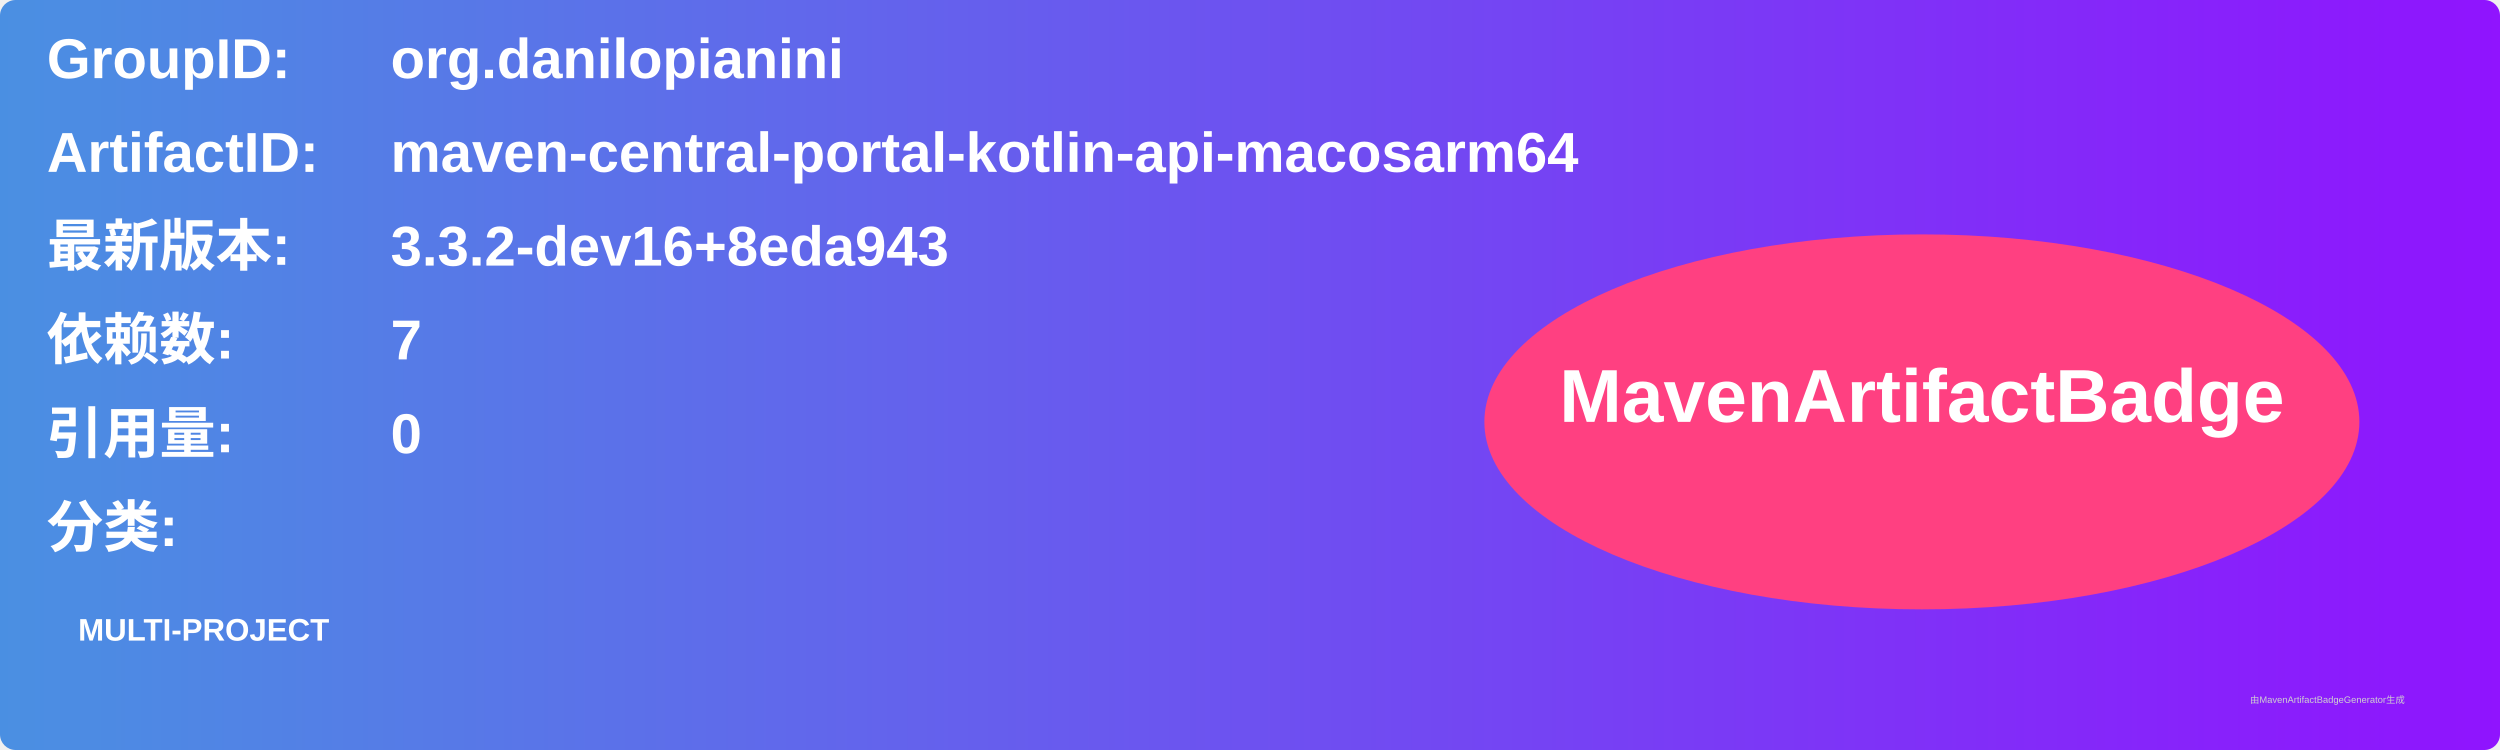
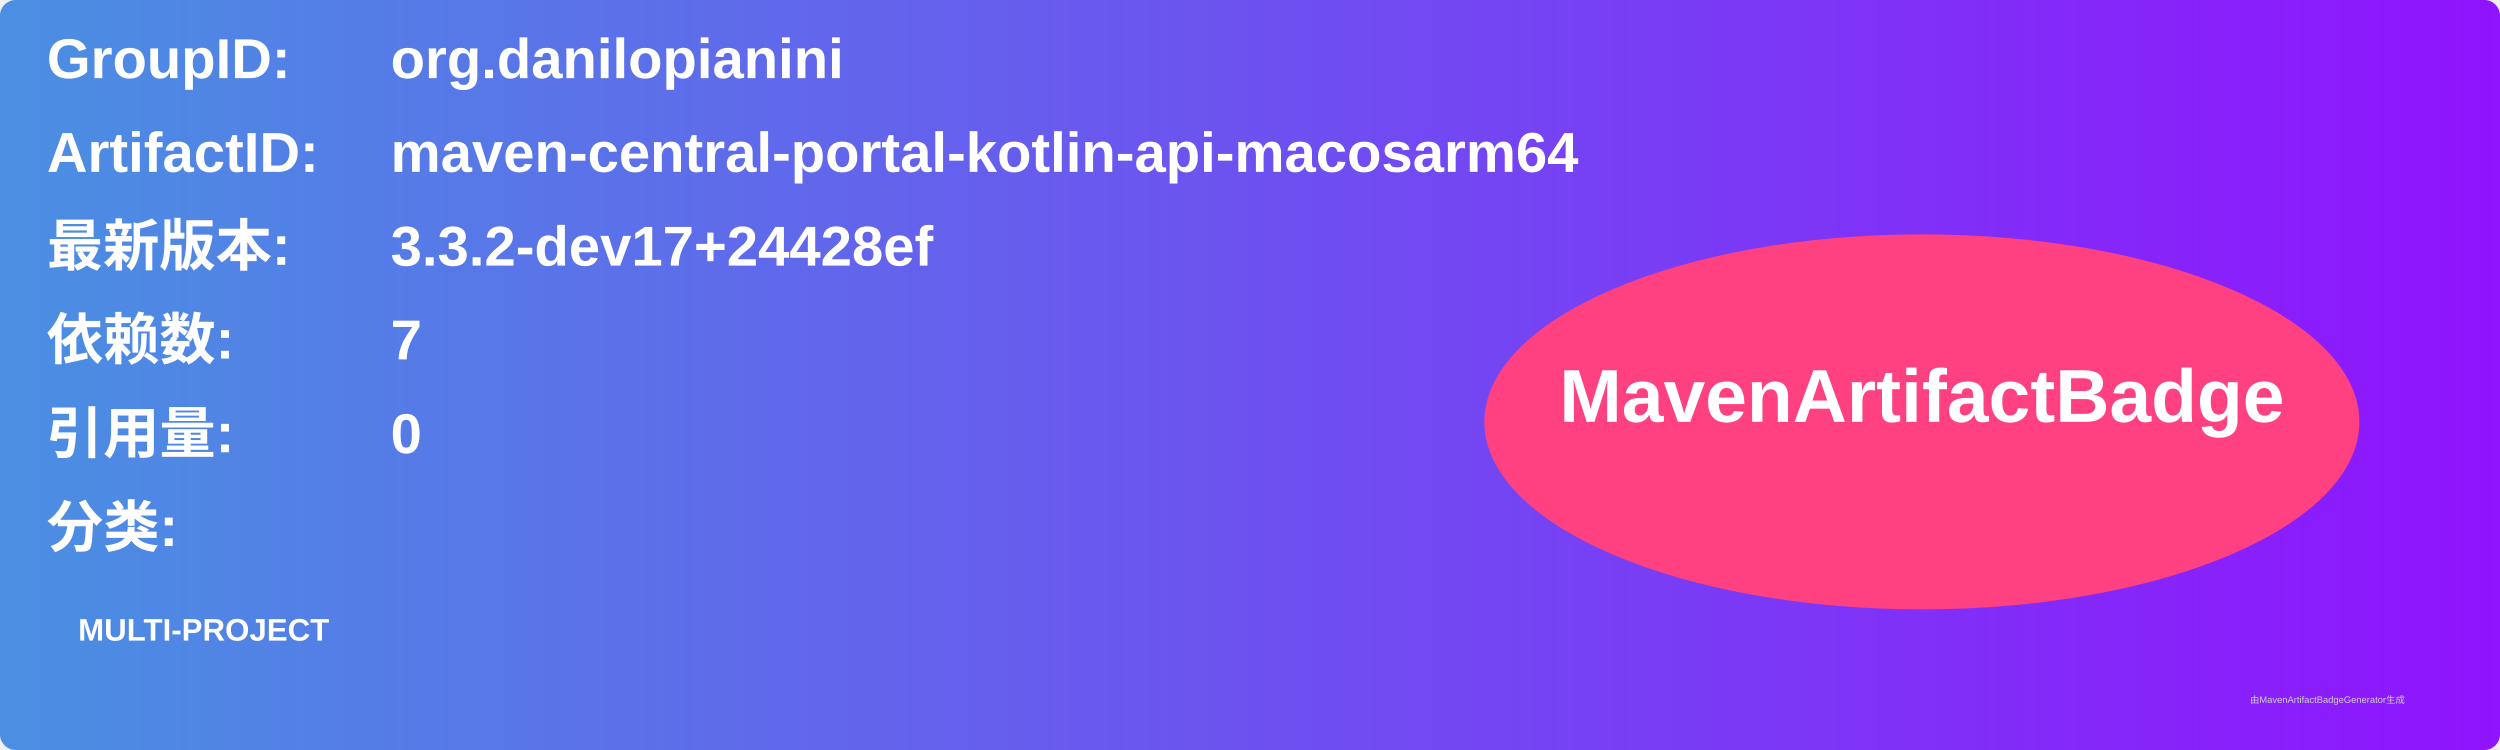
<svg xmlns="http://www.w3.org/2000/svg" width="800" height="240" viewBox="0 0 800 240">
  <linearGradient id="grad" x1="0%" y1="0%" x2="100%" y2="0%">
    <stop offset="0%" stop-color="#4a90e2" />
    <stop offset="100%" stop-color="#9013fe" />
  </linearGradient>
  <rect width="100%" height="100%" rx="5" ry="5" fill="url(#grad)" />
  <g transform="translate(15, 15)">
    <text x="0" y="10" font-family="Arial" font-size="18" fill="white" font-weight="bold" width="260">GroupID:</text>
    <text x="110" y="10" font-family="Arial" font-size="18" fill="white" font-weight="bold" width="460">org.danilopianini</text>
    <text x="0" y="40" font-family="Arial" font-size="18" fill="white" font-weight="bold" width="260">ArtifactID:</text>
    <text x="110" y="40" font-family="Arial" font-size="18" fill="white" font-weight="bold" width="460">maven-central-portal-kotlin-api-macosarm64</text>
    <text x="0" y="70" font-family="Arial" font-size="18" fill="white" font-weight="bold">最新版本:</text>
    <text x="110" y="70" font-family="Arial" font-size="18" fill="white" font-weight="bold">
-       <tspan font-weight="bold">3.3.2-dev16+8eda943</tspan>
+       <tspan font-weight="bold">3.3.2-dev17+24428ef</tspan>
    </text>
    <text x="0" y="100" font-family="Arial" font-size="18" fill="white" font-weight="bold">依赖数: </text>
    <text x="110" y="100" font-family="Arial" font-size="18" fill="white">
      <tspan font-weight="bold">7</tspan>
    </text>
    <text x="0" y="130" font-family="Arial" font-size="18" fill="white" font-weight="bold">引用量: </text>
    <text x="110" y="130" font-family="Arial" font-size="18" fill="white">
      <tspan font-weight="bold">0</tspan>
    </text>
    <text x="0" y="160" font-family="Arial" font-size="18" fill="white" font-weight="bold">分类:</text>
    <text x="10" y="190" font-family="Arial" font-size="10" fill="white">
      <tspan font-weight="bold">MULTI-PROJECT</tspan>
    </text>
    <ellipse cx="600" cy="120" rx="140" ry="60" fill="#ff4081" />
    <text x="600" y="120" text-anchor="middle" font-family="Arial" font-size="24" fill="white" font-weight="bold">MavenArtifactBadge</text>
  </g>
  <text x="720" y="225" font-family="Arial" font-size="3" fill="#d0d0d0">由MavenArtifactBadgeGenerator生成</text>
</svg>
